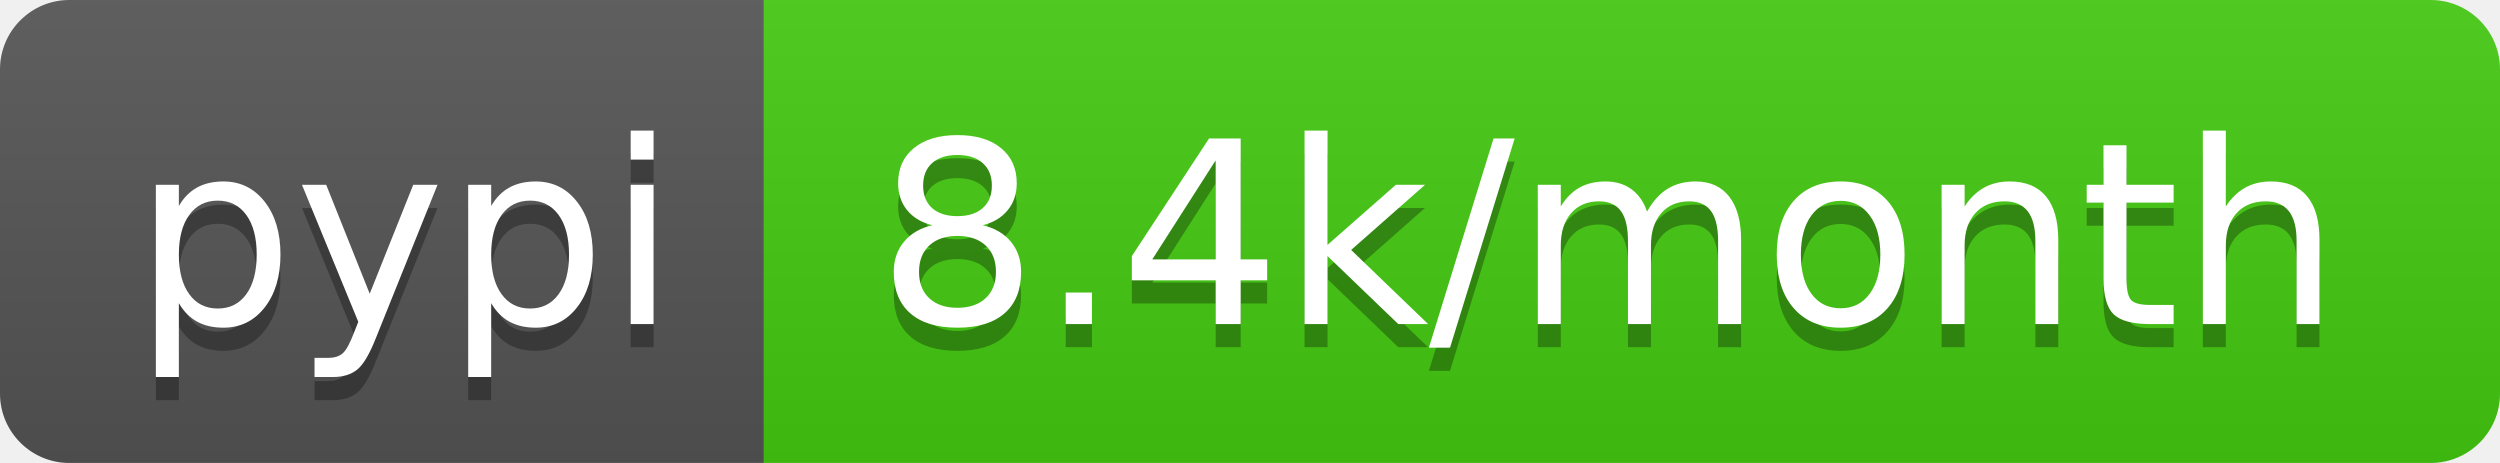
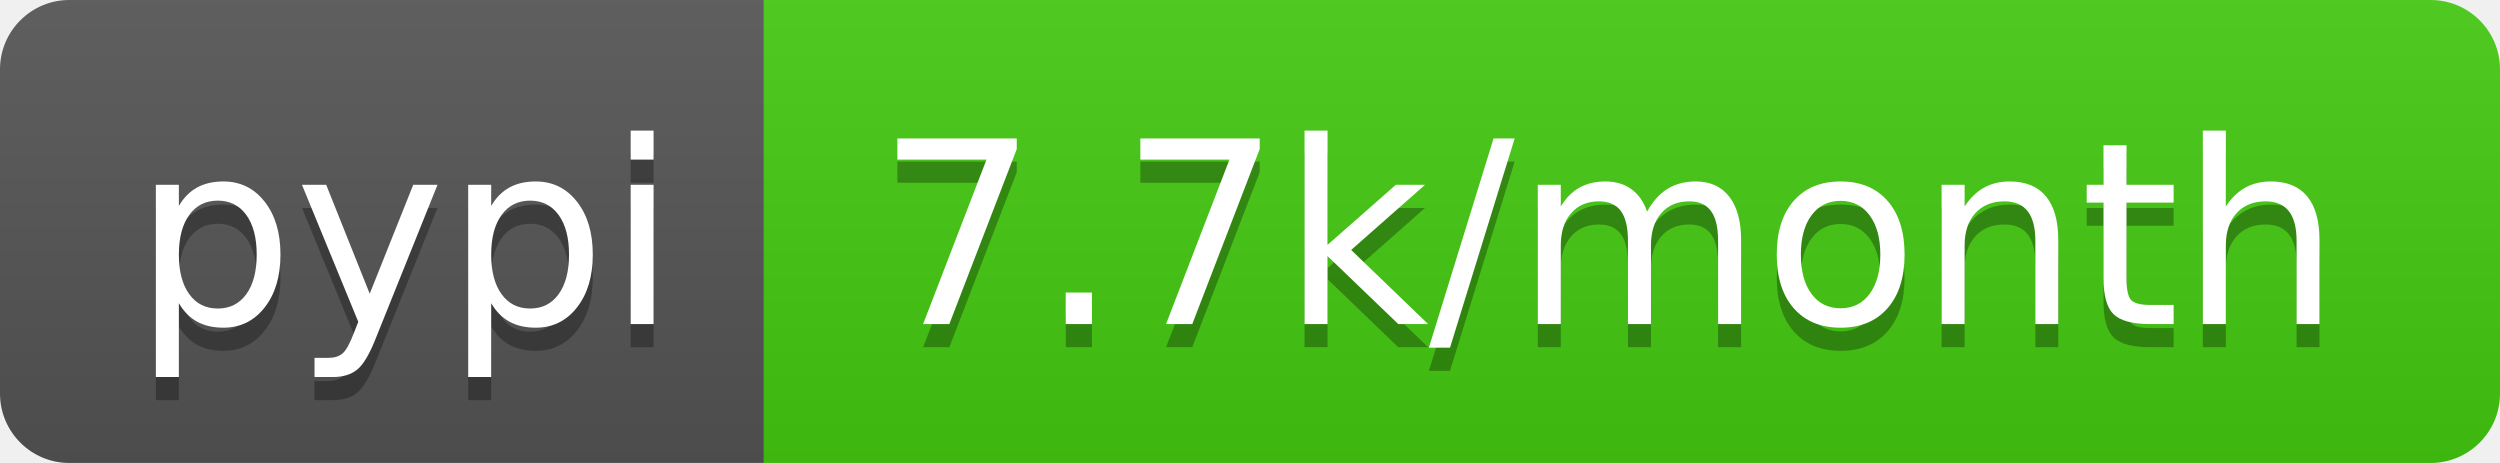
<svg xmlns="http://www.w3.org/2000/svg" width="108" height="20">
  <linearGradient id="b" x2="0" y2="100%">
    <stop offset="0" stop-color="#bbb" stop-opacity=".1" />
    <stop offset="1" stop-opacity=".1" />
  </linearGradient>
  <clipPath id="a">
    <rect width="108" height="20" rx="3" fill="#fff" />
  </clipPath>
  <g clip-path="url(#a)">
    <path fill="#555" d="M0 0h33v20H0z" />
    <path fill="#4c1" d="M33 0h75v20H33z" />
    <path fill="url(#b)" d="M0 0h108v20H0z" />
  </g>
  <g fill="#fff" text-anchor="middle" font-family="DejaVu Sans,Verdana,Geneva,sans-serif" font-size="110">
    <text x="175" y="150" fill="#010101" fill-opacity=".3" transform="scale(.1)" textLength="230">pypi</text>
    <text x="175" y="140" transform="scale(.1)" textLength="230">pypi</text>
-     <text x="695" y="150" fill="#010101" fill-opacity=".3" transform="scale(.1)" textLength="650">8.4k/month</text>
-     <text x="695" y="140" transform="scale(.1)" textLength="650">8.4k/month</text>
+     <text x="695" y="150" fill="#010101" fill-opacity=".3" transform="scale(.1)" textLength="650">7.7k/month</text>
+     <text x="695" y="140" transform="scale(.1)" textLength="650">7.7k/month</text>
  </g>
</svg>
